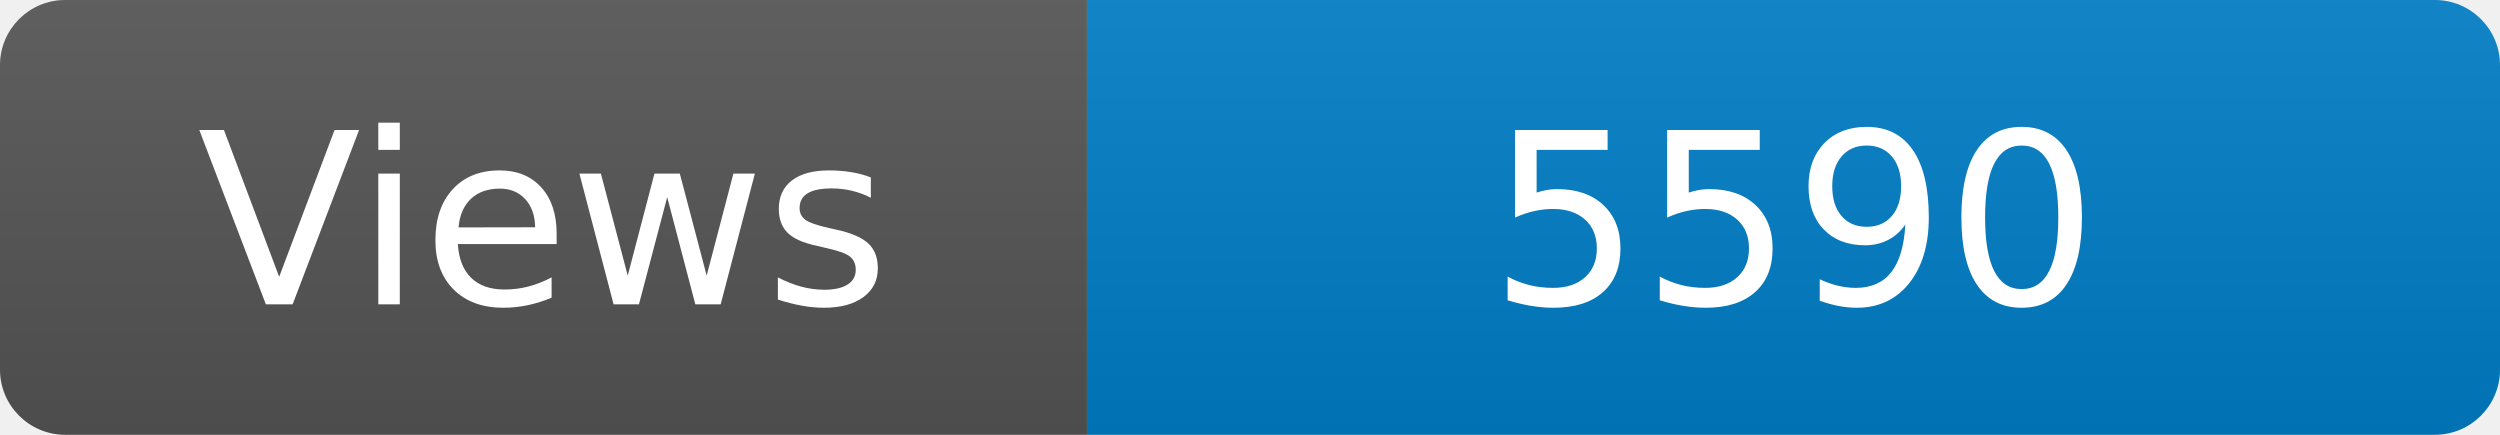
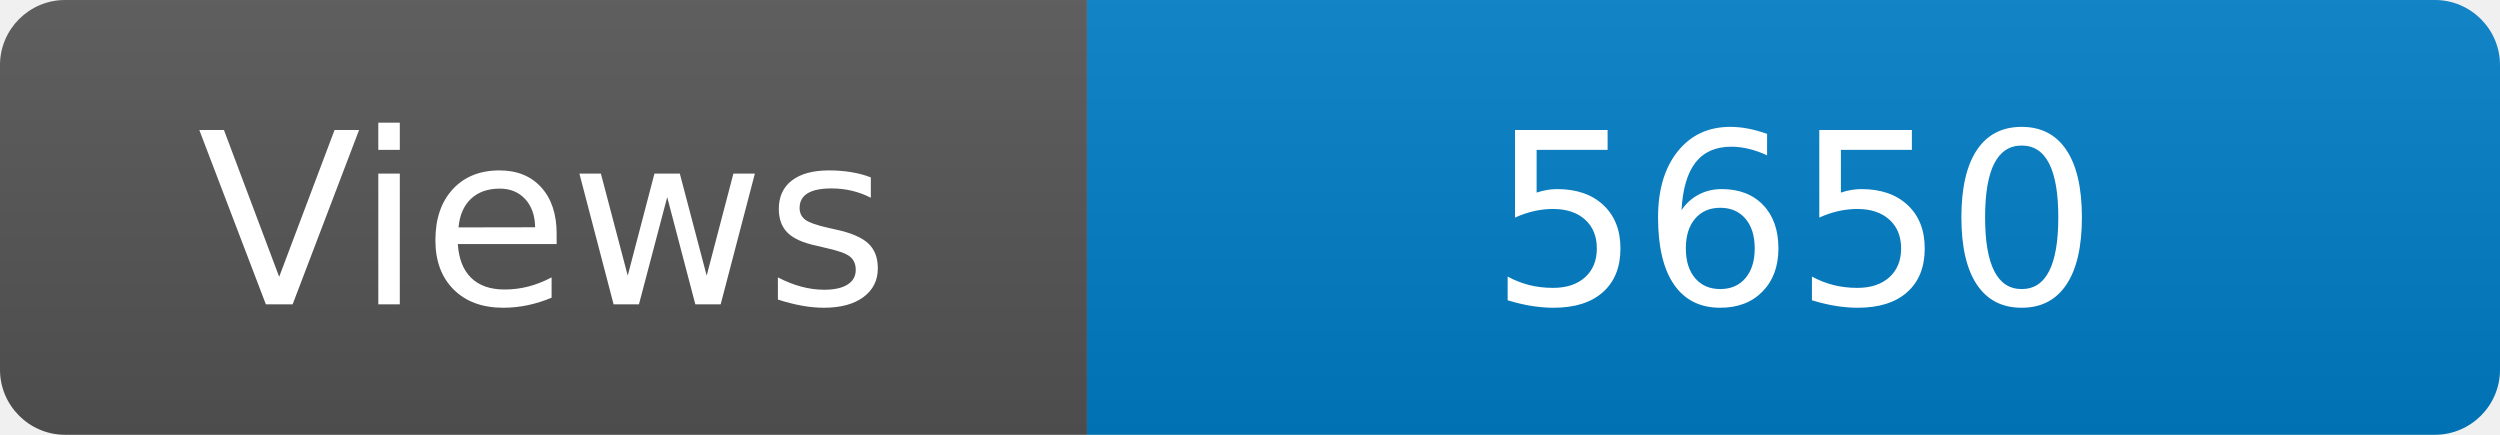
<svg xmlns="http://www.w3.org/2000/svg" width="115" height="20" role="img" aria-label="Maintained?: yes">
  <linearGradient id="s" x2="0" y2="100%">
    <stop offset="0" stop-color="#bbb" stop-opacity=".1" />
    <stop offset="1" stop-opacity=".1" />
  </linearGradient>
  <clipPath id="r">
    <rect width="115" height="20" rx="3" fill="#fff" />
  </clipPath>
  <g clip-path="url(#r)">
    <rect width="50" height="20" fill="#555" />
    <rect x="50" width="160" height="20" fill="#007ec6" />
    <rect width="115" height="20" fill="url(#s)" />
  </g>
  <g fill="#fff" text-anchor="middle" font-family="Verdana,Geneva,DejaVu Sans,sans-serif" font-size="110">
    <text x="250" y="140" transform="scale(.1)" fill="#fff">Views</text>
-     <text x="825" y="140" transform="scale(.1)" fill="#fff">5590</text>
+     <text x="825" y="140" transform="scale(.1)" fill="#fff">5650</text>
  </g>
</svg>
